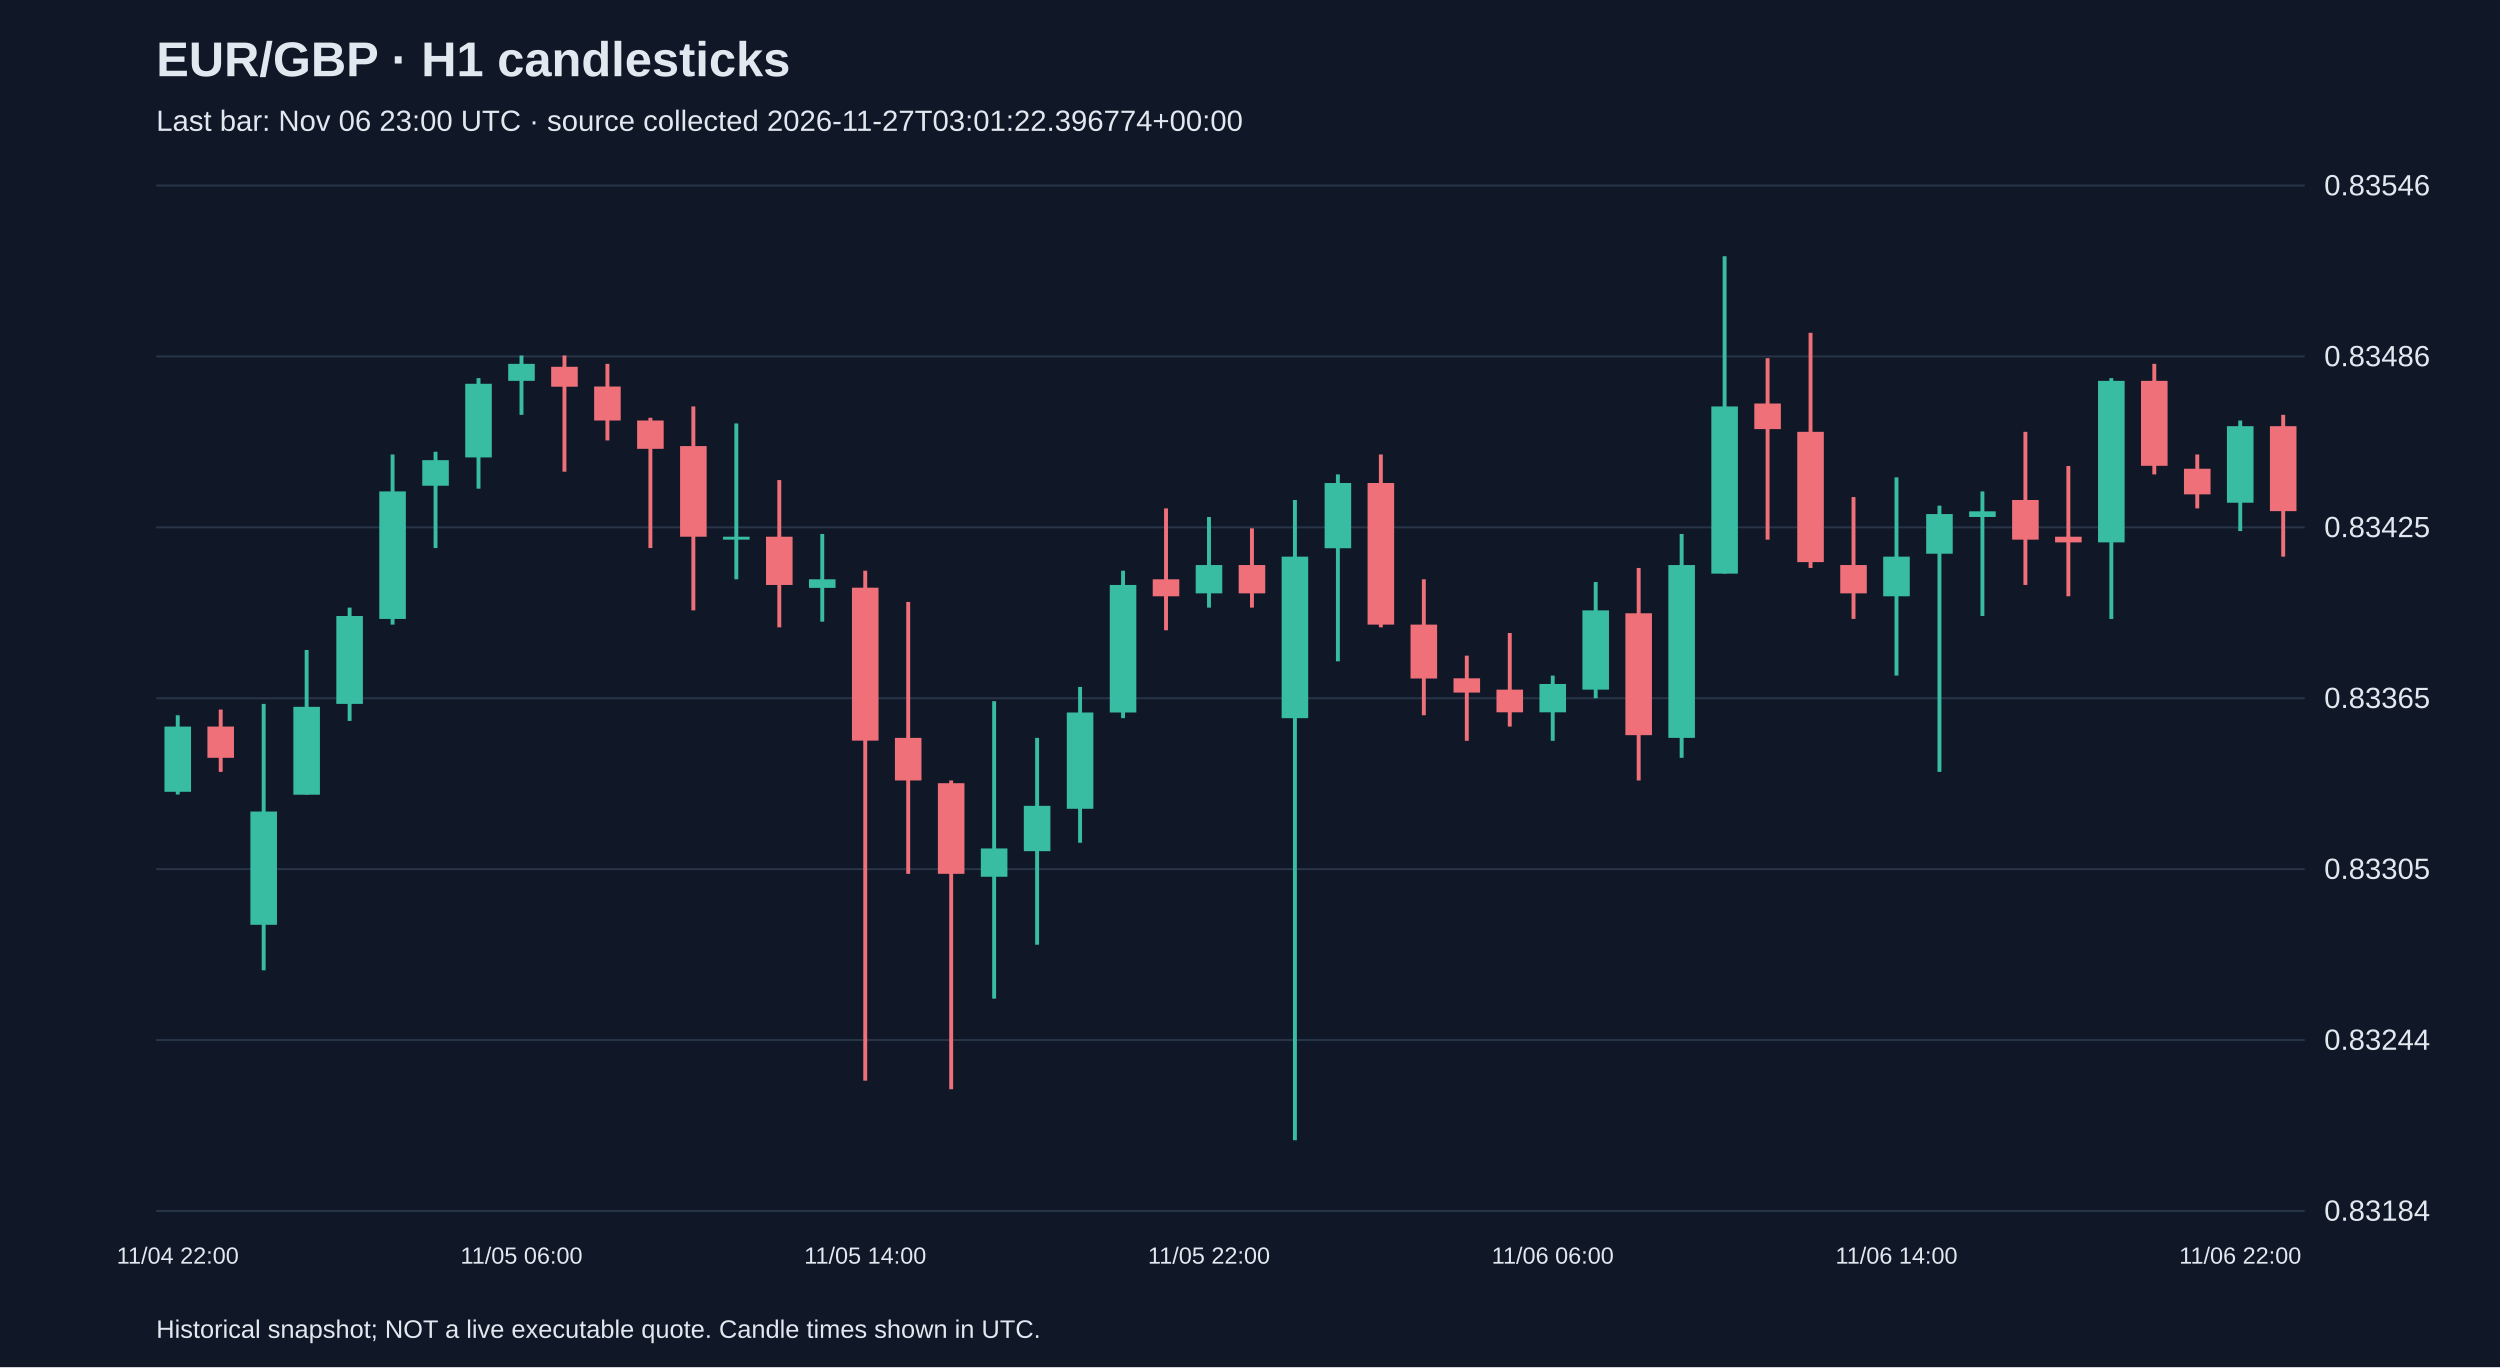
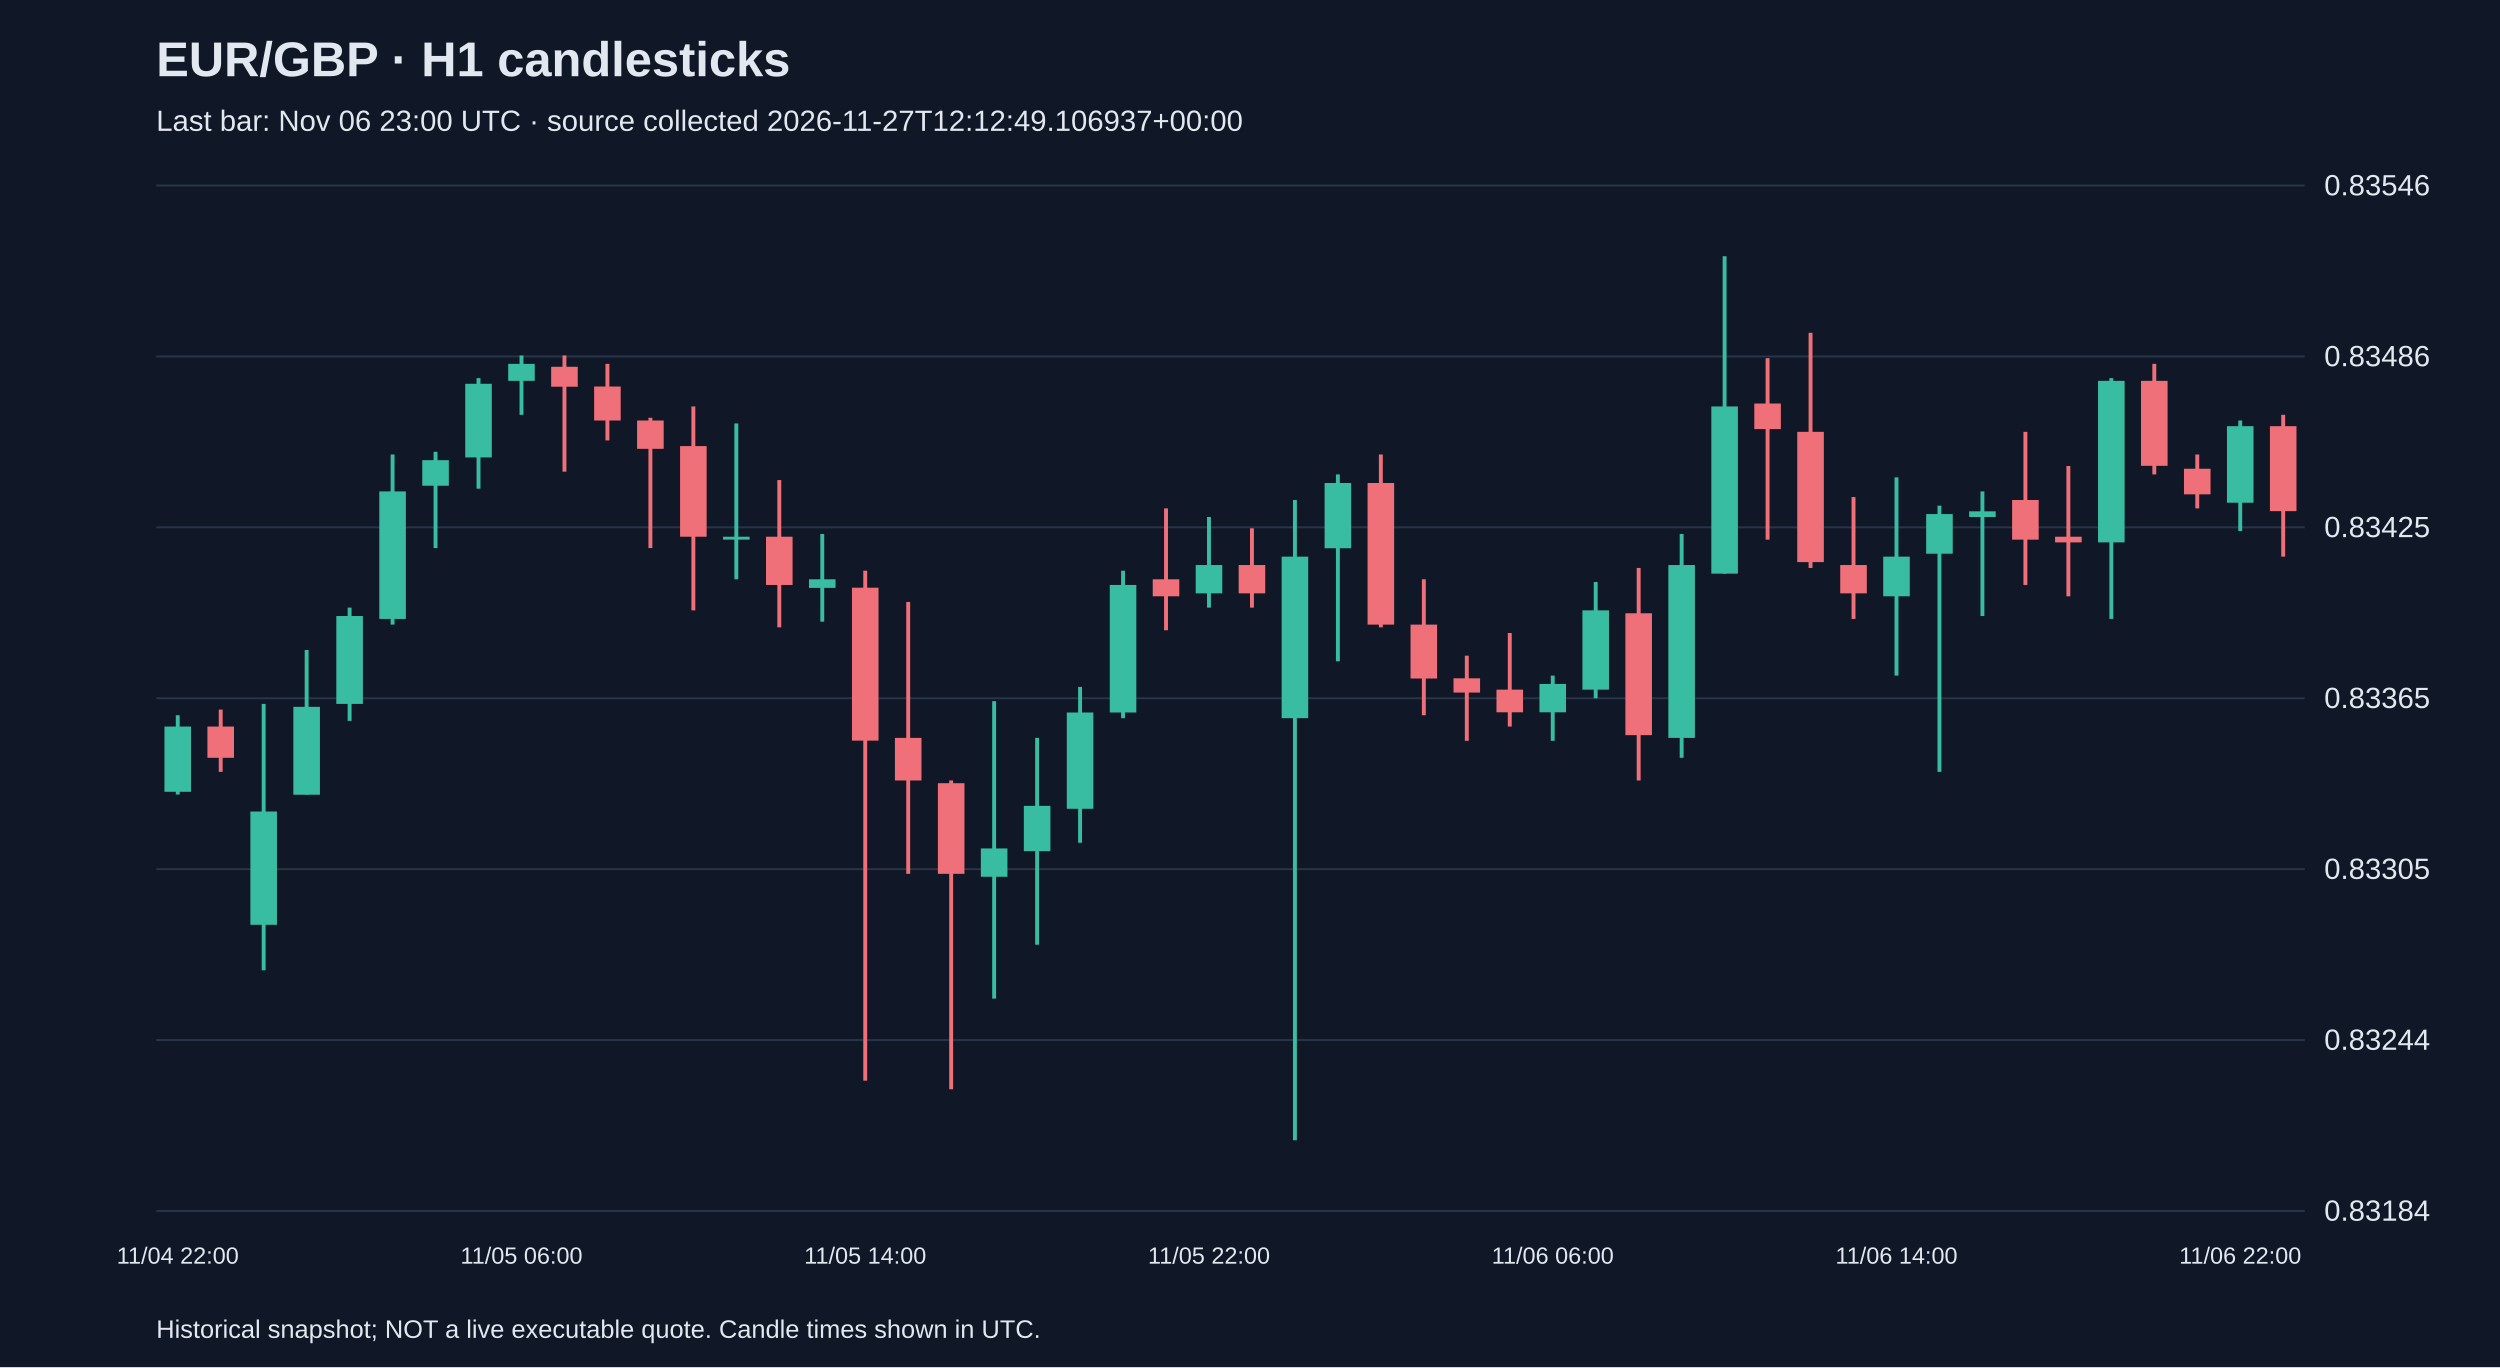
<svg xmlns="http://www.w3.org/2000/svg" viewBox="0 0 1280 700">
  <rect width="100%" height="100%" fill="#101827" />
  <style>text{font-family:Arial,sans-serif;fill:#e2e8f0}</style>
  <text x="80" y="39" font-size="25" font-weight="bold">EUR/GBP · H1 candlesticks</text>
-   <text x="80" y="67" font-size="15" fill="#a6b1c5">Last bar: Nov 06 23:00 UTC · source collected 2026-11-27T03:01:22.396774+00:00</text>
+   <text x="80" y="67" font-size="15" fill="#a6b1c5">Last bar: Nov 06 23:00 UTC · source collected 2026-11-27T12:12:49.106937+00:00</text>
  <line x1="80" y1="620.0" x2="1180" y2="620.0" stroke="#283548" />
  <text x="1190" y="625.0" font-size="15">0.83184</text>
  <line x1="80" y1="532.5" x2="1180" y2="532.5" stroke="#283548" />
  <text x="1190" y="537.5" font-size="15">0.83244</text>
  <line x1="80" y1="445.0" x2="1180" y2="445.0" stroke="#283548" />
  <text x="1190" y="450.0" font-size="15">0.83305</text>
  <line x1="80" y1="357.5" x2="1180" y2="357.5" stroke="#283548" />
  <text x="1190" y="362.5" font-size="15">0.83365</text>
  <line x1="80" y1="270.0" x2="1180" y2="270.0" stroke="#283548" />
  <text x="1190" y="275.0" font-size="15">0.83425</text>
  <line x1="80" y1="182.5" x2="1180" y2="182.5" stroke="#283548" />
  <text x="1190" y="187.5" font-size="15">0.83486</text>
  <line x1="80" y1="95.0" x2="1180" y2="95.0" stroke="#283548" />
  <text x="1190" y="100.0" font-size="15">0.83546</text>
  <line x1="91.0" y1="366.2" x2="91.0" y2="406.8" stroke="#38bca2" stroke-width="2" />
  <rect x="84.2" y="372.0" width="13.6" height="33.4" fill="#38bca2" />
  <text x="91.0" y="647" text-anchor="middle" font-size="12">11/04 22:00</text>
  <line x1="113.0" y1="363.3" x2="113.0" y2="395.2" stroke="#f07079" stroke-width="2" />
  <rect x="106.2" y="372.0" width="13.6" height="16.0" fill="#f07079" />
  <line x1="135.0" y1="360.4" x2="135.0" y2="496.8" stroke="#38bca2" stroke-width="2" />
  <rect x="128.2" y="415.5" width="13.6" height="58.0" fill="#38bca2" />
  <line x1="157.0" y1="332.8" x2="157.0" y2="406.8" stroke="#38bca2" stroke-width="2" />
  <rect x="150.2" y="361.9" width="13.6" height="45.0" fill="#38bca2" />
  <line x1="179.0" y1="311.1" x2="179.0" y2="369.1" stroke="#38bca2" stroke-width="2" />
  <rect x="172.2" y="315.4" width="13.6" height="45.0" fill="#38bca2" />
  <line x1="201.0" y1="232.7" x2="201.0" y2="319.8" stroke="#38bca2" stroke-width="2" />
  <rect x="194.2" y="251.6" width="13.6" height="65.3" fill="#38bca2" />
  <line x1="223.0" y1="231.3" x2="223.0" y2="280.6" stroke="#38bca2" stroke-width="2" />
  <rect x="216.2" y="235.6" width="13.6" height="13.1" fill="#38bca2" />
  <line x1="245.0" y1="193.6" x2="245.0" y2="250.2" stroke="#38bca2" stroke-width="2" />
  <rect x="238.2" y="196.5" width="13.6" height="37.7" fill="#38bca2" />
  <line x1="267.0" y1="182.0" x2="267.0" y2="212.4" stroke="#38bca2" stroke-width="2" />
  <rect x="260.2" y="186.3" width="13.6" height="8.7" fill="#38bca2" />
  <text x="267.0" y="647" text-anchor="middle" font-size="12">11/05 06:00</text>
  <line x1="289.0" y1="182.0" x2="289.0" y2="241.5" stroke="#f07079" stroke-width="2" />
  <rect x="282.2" y="187.8" width="13.6" height="10.2" fill="#f07079" />
  <line x1="311.0" y1="186.3" x2="311.0" y2="225.5" stroke="#f07079" stroke-width="2" />
  <rect x="304.2" y="197.9" width="13.6" height="17.4" fill="#f07079" />
  <line x1="333.0" y1="213.9" x2="333.0" y2="280.6" stroke="#f07079" stroke-width="2" />
  <rect x="326.2" y="215.3" width="13.6" height="14.5" fill="#f07079" />
  <line x1="355.0" y1="208.1" x2="355.0" y2="312.5" stroke="#f07079" stroke-width="2" />
  <rect x="348.2" y="228.4" width="13.6" height="46.4" fill="#f07079" />
  <line x1="377.0" y1="216.8" x2="377.0" y2="296.6" stroke="#38bca2" stroke-width="2" />
  <rect x="370.2" y="274.8" width="13.6" height="1.5" fill="#38bca2" />
  <line x1="399.0" y1="245.8" x2="399.0" y2="321.2" stroke="#f07079" stroke-width="2" />
  <rect x="392.2" y="274.8" width="13.6" height="24.7" fill="#f07079" />
  <line x1="421.0" y1="273.4" x2="421.0" y2="318.3" stroke="#38bca2" stroke-width="2" />
  <rect x="414.2" y="296.6" width="13.6" height="4.4" fill="#38bca2" />
  <line x1="443.0" y1="292.2" x2="443.0" y2="553.3" stroke="#f07079" stroke-width="2" />
  <rect x="436.2" y="300.9" width="13.6" height="78.3" fill="#f07079" />
  <text x="443.0" y="647" text-anchor="middle" font-size="12">11/05 14:00</text>
  <line x1="465.0" y1="308.2" x2="465.0" y2="447.4" stroke="#f07079" stroke-width="2" />
  <rect x="458.2" y="377.8" width="13.6" height="21.8" fill="#f07079" />
  <line x1="487.0" y1="399.6" x2="487.0" y2="557.7" stroke="#f07079" stroke-width="2" />
  <rect x="480.2" y="401.0" width="13.6" height="46.4" fill="#f07079" />
  <line x1="509.0" y1="359.0" x2="509.0" y2="511.3" stroke="#38bca2" stroke-width="2" />
  <rect x="502.2" y="434.4" width="13.6" height="14.5" fill="#38bca2" />
  <line x1="531.0" y1="377.8" x2="531.0" y2="483.7" stroke="#38bca2" stroke-width="2" />
  <rect x="524.2" y="412.6" width="13.6" height="23.2" fill="#38bca2" />
  <line x1="553.0" y1="351.7" x2="553.0" y2="431.5" stroke="#38bca2" stroke-width="2" />
  <rect x="546.2" y="364.8" width="13.6" height="49.3" fill="#38bca2" />
  <line x1="575.0" y1="292.2" x2="575.0" y2="367.7" stroke="#38bca2" stroke-width="2" />
  <rect x="568.2" y="299.5" width="13.6" height="65.3" fill="#38bca2" />
  <line x1="597.0" y1="260.3" x2="597.0" y2="322.7" stroke="#f07079" stroke-width="2" />
  <rect x="590.2" y="296.6" width="13.6" height="8.7" fill="#f07079" />
  <line x1="619.0" y1="264.7" x2="619.0" y2="311.1" stroke="#38bca2" stroke-width="2" />
  <rect x="612.2" y="289.3" width="13.6" height="14.5" fill="#38bca2" />
  <text x="619.0" y="647" text-anchor="middle" font-size="12">11/05 22:00</text>
  <line x1="641.0" y1="270.5" x2="641.0" y2="311.1" stroke="#f07079" stroke-width="2" />
  <rect x="634.2" y="289.3" width="13.6" height="14.5" fill="#f07079" />
  <line x1="663.0" y1="256.0" x2="663.0" y2="583.8" stroke="#38bca2" stroke-width="2" />
  <rect x="656.2" y="285.0" width="13.6" height="82.7" fill="#38bca2" />
  <line x1="685.0" y1="242.9" x2="685.0" y2="338.6" stroke="#38bca2" stroke-width="2" />
  <rect x="678.2" y="247.3" width="13.6" height="33.4" fill="#38bca2" />
  <line x1="707.0" y1="232.7" x2="707.0" y2="321.2" stroke="#f07079" stroke-width="2" />
  <rect x="700.2" y="247.3" width="13.6" height="72.5" fill="#f07079" />
  <line x1="729.0" y1="296.6" x2="729.0" y2="366.2" stroke="#f07079" stroke-width="2" />
  <rect x="722.2" y="319.8" width="13.6" height="27.6" fill="#f07079" />
  <line x1="751.0" y1="335.7" x2="751.0" y2="379.3" stroke="#f07079" stroke-width="2" />
  <rect x="744.2" y="347.3" width="13.6" height="7.3" fill="#f07079" />
  <line x1="773.0" y1="324.1" x2="773.0" y2="372.0" stroke="#f07079" stroke-width="2" />
  <rect x="766.2" y="353.1" width="13.6" height="11.6" fill="#f07079" />
  <line x1="795.0" y1="345.9" x2="795.0" y2="379.3" stroke="#38bca2" stroke-width="2" />
  <rect x="788.2" y="350.2" width="13.6" height="14.5" fill="#38bca2" />
  <text x="795.0" y="647" text-anchor="middle" font-size="12">11/06 06:00</text>
  <line x1="817.0" y1="298.0" x2="817.0" y2="357.5" stroke="#38bca2" stroke-width="2" />
  <rect x="810.2" y="312.5" width="13.6" height="40.6" fill="#38bca2" />
  <line x1="839.0" y1="290.8" x2="839.0" y2="399.6" stroke="#f07079" stroke-width="2" />
  <rect x="832.2" y="314.0" width="13.6" height="62.4" fill="#f07079" />
  <line x1="861.0" y1="273.4" x2="861.0" y2="388.0" stroke="#38bca2" stroke-width="2" />
  <rect x="854.2" y="289.3" width="13.6" height="88.5" fill="#38bca2" />
  <line x1="883.0" y1="131.2" x2="883.0" y2="293.7" stroke="#38bca2" stroke-width="2" />
  <rect x="876.2" y="208.1" width="13.6" height="85.6" fill="#38bca2" />
  <line x1="905.0" y1="183.4" x2="905.0" y2="276.3" stroke="#f07079" stroke-width="2" />
  <rect x="898.2" y="206.6" width="13.6" height="13.1" fill="#f07079" />
  <line x1="927.0" y1="170.4" x2="927.0" y2="290.8" stroke="#f07079" stroke-width="2" />
  <rect x="920.2" y="221.1" width="13.6" height="66.7" fill="#f07079" />
  <line x1="949.0" y1="254.5" x2="949.0" y2="316.9" stroke="#f07079" stroke-width="2" />
  <rect x="942.2" y="289.3" width="13.6" height="14.5" fill="#f07079" />
  <line x1="971.0" y1="244.4" x2="971.0" y2="345.9" stroke="#38bca2" stroke-width="2" />
  <rect x="964.2" y="285.0" width="13.6" height="20.3" fill="#38bca2" />
  <text x="971.0" y="647" text-anchor="middle" font-size="12">11/06 14:00</text>
  <line x1="993.0" y1="258.9" x2="993.0" y2="395.2" stroke="#38bca2" stroke-width="2" />
  <rect x="986.2" y="263.2" width="13.6" height="20.3" fill="#38bca2" />
  <line x1="1015.0" y1="251.6" x2="1015.0" y2="315.4" stroke="#38bca2" stroke-width="2" />
  <rect x="1008.2" y="261.8" width="13.6" height="2.9" fill="#38bca2" />
  <line x1="1037.0" y1="221.1" x2="1037.0" y2="299.5" stroke="#f07079" stroke-width="2" />
  <rect x="1030.2" y="256.0" width="13.6" height="20.3" fill="#f07079" />
  <line x1="1059.0" y1="238.6" x2="1059.0" y2="305.3" stroke="#f07079" stroke-width="2" />
  <rect x="1052.2" y="274.8" width="13.6" height="2.9" fill="#f07079" />
  <line x1="1081.0" y1="193.6" x2="1081.0" y2="316.9" stroke="#38bca2" stroke-width="2" />
  <rect x="1074.2" y="195.0" width="13.6" height="82.7" fill="#38bca2" />
  <line x1="1103.0" y1="186.3" x2="1103.0" y2="242.9" stroke="#f07079" stroke-width="2" />
  <rect x="1096.2" y="195.0" width="13.6" height="43.5" fill="#f07079" />
  <line x1="1125.0" y1="232.7" x2="1125.0" y2="260.3" stroke="#f07079" stroke-width="2" />
  <rect x="1118.2" y="240.0" width="13.6" height="13.1" fill="#f07079" />
  <line x1="1147.0" y1="215.3" x2="1147.0" y2="271.9" stroke="#38bca2" stroke-width="2" />
  <rect x="1140.2" y="218.2" width="13.6" height="39.2" fill="#38bca2" />
  <text x="1147.0" y="647" text-anchor="middle" font-size="12">11/06 22:00</text>
  <line x1="1169.0" y1="212.4" x2="1169.0" y2="285.0" stroke="#f07079" stroke-width="2" />
  <rect x="1162.2" y="218.2" width="13.6" height="43.5" fill="#f07079" />
  <text x="80" y="685" font-size="13">Historical snapshot; NOT a live executable quote. Candle times shown in UTC.</text>
</svg>
